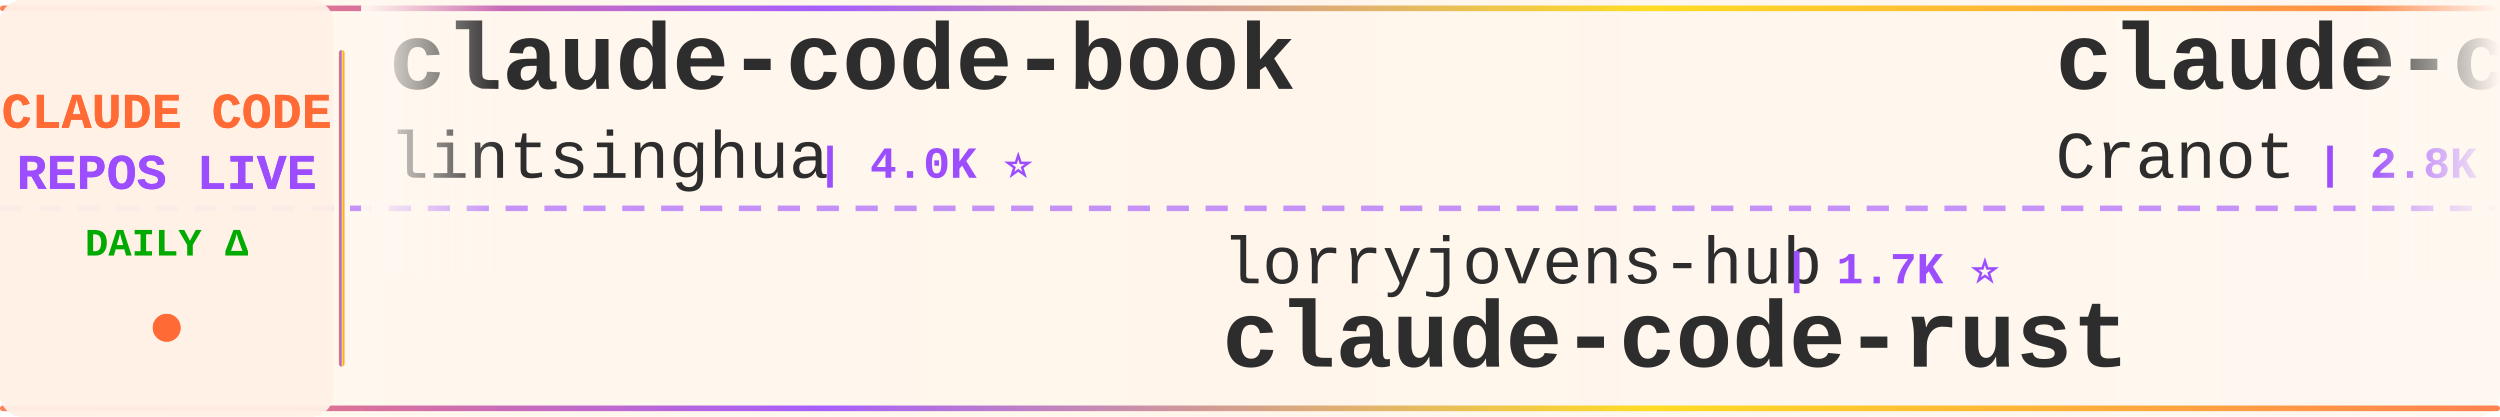
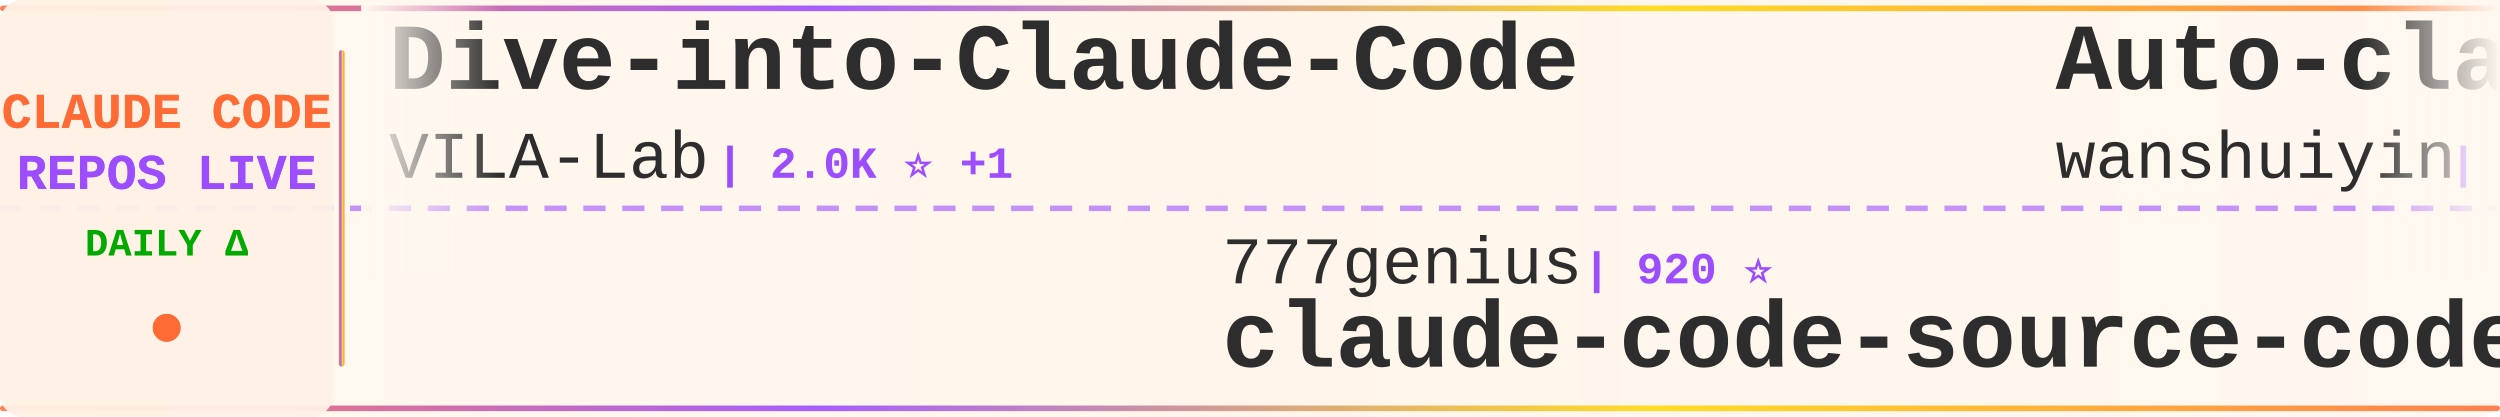
<svg xmlns="http://www.w3.org/2000/svg" width="900" height="150">
  <defs>
    <linearGradient id="tickerBg" x1="0%" y1="0%" x2="100%" y2="0%">
      <stop offset="0%" style="stop-color:#fff8f0;stop-opacity:0.98" />
      <stop offset="50%" style="stop-color:#fff5eb;stop-opacity:1" />
      <stop offset="100%" style="stop-color:#fff8f0;stop-opacity:0.98" />
    </linearGradient>
    <linearGradient id="borderGrad" x1="0%" y1="0%" x2="100%" y2="0%">
      <stop offset="0%" style="stop-color:#FF6B35;stop-opacity:0.85">
        <animate attributeName="stop-opacity" values="0.85;1;0.85" dur="2s" repeatCount="indefinite" />
      </stop>
      <stop offset="33%" style="stop-color:#9C4EFF;stop-opacity:0.9">
        <animate attributeName="stop-opacity" values="0.9;1;0.9" dur="2.2s" repeatCount="indefinite" />
      </stop>
      <stop offset="66%" style="stop-color:#FFD700;stop-opacity:0.85">
        <animate attributeName="stop-opacity" values="0.85;1;0.85" dur="1.8s" repeatCount="indefinite" />
      </stop>
      <stop offset="100%" style="stop-color:#FF6B35;stop-opacity:0.85">
        <animate attributeName="stop-opacity" values="0.85;1;0.85" dur="2s" repeatCount="indefinite" />
      </stop>
    </linearGradient>
    <filter id="textGlow">
      <feGaussianBlur stdDeviation="0.15" result="coloredBlur" />
      <feMerge>
        <feMergeNode in="coloredBlur" />
        <feMergeNode in="SourceGraphic" />
      </feMerge>
    </filter>
    <filter id="metricGlow">
      <feGaussianBlur stdDeviation="0.2" result="coloredBlur" />
      <feMerge>
        <feMergeNode in="coloredBlur" />
        <feMergeNode in="SourceGraphic" />
      </feMerge>
    </filter>
    <linearGradient id="leftFade" x1="0%" y1="0%" x2="100%" y2="0%">
      <stop offset="0%" style="stop-color:#fff8f0;stop-opacity:1" />
      <stop offset="100%" style="stop-color:#fff8f0;stop-opacity:0" />
    </linearGradient>
    <linearGradient id="rightFade" x1="0%" y1="0%" x2="100%" y2="0%">
      <stop offset="0%" style="stop-color:#fff8f0;stop-opacity:0" />
      <stop offset="100%" style="stop-color:#fff8f0;stop-opacity:1" />
    </linearGradient>
  </defs>
  <rect width="900" height="150" fill="url(#tickerBg)" rx="8" />
  <rect x="0" y="2" width="900" height="2" fill="url(#borderGrad)" rx="1" />
  <rect x="0" y="146" width="900" height="2" fill="url(#borderGrad)" rx="1" />
  <line x1="0" y1="75" x2="900" y2="75" stroke="#9C4EFF" stroke-width="2" stroke-dasharray="8 6" opacity="0.6" />
  <rect x="0" y="0" width="120" height="150" fill="#fff0e6" opacity="0.95" rx="8" />
  <text x="60" y="46" font-family="'Courier New', monospace" font-size="18" font-weight="bold" fill="#FF6B35" text-anchor="middle" filter="url(#textGlow)">
    CLAUDE CODE
  </text>
  <text x="60" y="68" font-family="'Courier New', monospace" font-size="18" font-weight="bold" fill="#9C4EFF" text-anchor="middle" filter="url(#textGlow)">
    REPOS LIVE
  </text>
  <text x="60" y="92" font-family="'Courier New', monospace" font-size="14" font-weight="bold" fill="#00aa00" text-anchor="middle">
    DAILY Δ
  </text>
  <circle cx="60" cy="118" r="5" fill="#FF6B35" filter="url(#metricGlow)">
    <animate attributeName="r" values="4;6;4" dur="1.5s" repeatCount="indefinite" />
    <animate attributeName="opacity" values="0.6;1;0.6" dur="1.5s" repeatCount="indefinite" />
  </circle>
  <rect x="122" y="18" width="2" height="114" fill="url(#borderGrad)" rx="1" />
  <clipPath id="tickerClip">
    <rect x="130" y="0" width="770" height="150" />
  </clipPath>
  <g clip-path="url(#tickerClip)">
    <g id="tickerItems">
      <animateTransform attributeName="transform" attributeType="XML" type="translate" from="0 0" to="-3000 0" dur="54s" repeatCount="indefinite" />
      <g transform="translate(0, 0)">
-         <text x="140" y="32" font-family="'Courier New', monospace" font-size="34" font-weight="bold" fill="#2d2d2d">claude-code-book</text>
-         <text x="140" y="64" font-family="'Courier New', monospace" font-size="24" font-weight="normal" fill="#2d2d2d" opacity="1.0">lintsinghua</text>
-         <text x="294" y="64" font-family="'Courier New', monospace" font-size="16" font-weight="bold" fill="#9C4EFF"> | 4.0K ⭐</text>
+         <text x="140" y="32" font-family="'Courier New', monospace" font-size="34" font-weight="bold" fill="#2d2d2d">Dive-into-Claude-Code</text>
+         <text x="140" y="64" font-family="'Courier New', monospace" font-size="24" font-weight="normal" fill="#2d2d2d" opacity="1.0">VILA-Lab</text>
+         <text x="258" y="64" font-family="'Courier New', monospace" font-size="16" font-weight="bold" fill="#9C4EFF"> | 2.0K ⭐ +1</text>
      </g>
      <g transform="translate(300, 0)">
+         <text x="140" y="102" font-family="'Courier New', monospace" font-size="24" font-weight="normal" fill="#2d2d2d" opacity="1.0">777genius</text>
+         <text x="270" y="102" font-family="'Courier New', monospace" font-size="16" font-weight="bold" fill="#9C4EFF"> | 920 ⭐</text>
+         <text x="140" y="132" font-family="'Courier New', monospace" font-size="34" font-weight="bold" fill="#2d2d2d">claude-code-source-code</text>
+       </g>
+       <g transform="translate(600, 0)">
+         <text x="140" y="32" font-family="'Courier New', monospace" font-size="34" font-weight="bold" fill="#2d2d2d">Auto-claude-code-researc...</text>
+         <text x="140" y="64" font-family="'Courier New', monospace" font-size="24" font-weight="normal" fill="#2d2d2d" opacity="1.0">wanshuiyin</text>
+         <text x="282" y="64" font-family="'Courier New', monospace" font-size="16" font-weight="bold" fill="#9C4EFF"> | 13.9K ⭐ +11</text>
+       </g>
+       <g transform="translate(900, 0)">
+         <text x="140" y="102" font-family="'Courier New', monospace" font-size="24" font-weight="normal" fill="#2d2d2d" opacity="1.0">pedrohcgs</text>
+         <text x="270" y="102" font-family="'Courier New', monospace" font-size="16" font-weight="bold" fill="#9C4EFF"> | 1.4K ⭐</text>
+         <text x="140" y="132" font-family="'Courier New', monospace" font-size="34" font-weight="bold" fill="#2d2d2d">claude-code-my-workflow</text>
+       </g>
+       <g transform="translate(1200, 0)">
+         <text x="140" y="32" font-family="'Courier New', monospace" font-size="34" font-weight="bold" fill="#2d2d2d">andrej-karpathy-skills</text>
+         <text x="140" y="64" font-family="'Courier New', monospace" font-size="24" font-weight="normal" fill="#2d2d2d" opacity="1.0">multica-ai</text>
+         <text x="282" y="64" font-family="'Courier New', monospace" font-size="16" font-weight="bold" fill="#9C4EFF"> | 196.3K ⭐ +43</text>
+       </g>
+       <g transform="translate(1500, 0)">
        <text x="140" y="102" font-family="'Courier New', monospace" font-size="24" font-weight="normal" fill="#2d2d2d" opacity="1.0">lorryjovens-hub</text>
        <text x="342" y="102" font-family="'Courier New', monospace" font-size="16" font-weight="bold" fill="#9C4EFF"> | 1.7K ⭐</text>
        <text x="140" y="132" font-family="'Courier New', monospace" font-size="34" font-weight="bold" fill="#2d2d2d">claude-code-rust</text>
      </g>
-       <g transform="translate(600, 0)">
-         <text x="140" y="32" font-family="'Courier New', monospace" font-size="34" font-weight="bold" fill="#2d2d2d">claude-code-guide</text>
-         <text x="140" y="64" font-family="'Courier New', monospace" font-size="24" font-weight="normal" fill="#2d2d2d" opacity="1.0">Cranot</text>
-         <text x="234" y="64" font-family="'Courier New', monospace" font-size="16" font-weight="bold" fill="#9C4EFF"> | 2.8K ⭐</text>
+       <g transform="translate(1800, 0)">
+         <text x="140" y="32" font-family="'Courier New', monospace" font-size="34" font-weight="bold" fill="#2d2d2d">free-claude-code</text>
+         <text x="140" y="64" font-family="'Courier New', monospace" font-size="24" font-weight="normal" fill="#2d2d2d" opacity="1.0">Alishahryar1</text>
+         <text x="306" y="64" font-family="'Courier New', monospace" font-size="16" font-weight="bold" fill="#9C4EFF"> | 42.3K ⭐ +21</text>
      </g>
-       <g transform="translate(900, 0)">
-         <text x="140" y="102" font-family="'Courier New', monospace" font-size="24" font-weight="normal" fill="#2d2d2d" opacity="1.0">Windy3f3f3f3f</text>
-         <text x="318" y="102" font-family="'Courier New', monospace" font-size="16" font-weight="bold" fill="#9C4EFF"> | 3.3K ⭐ +1</text>
-         <text x="140" y="132" font-family="'Courier New', monospace" font-size="34" font-weight="bold" fill="#2d2d2d">how-claude-code-works</text>
-       </g>
-       <g transform="translate(1200, 0)">
-         <text x="140" y="32" font-family="'Courier New', monospace" font-size="34" font-weight="bold" fill="#2d2d2d">Claude-Code-Game-Studios</text>
-         <text x="140" y="64" font-family="'Courier New', monospace" font-size="24" font-weight="normal" fill="#2d2d2d" opacity="1.0">Donchitos</text>
-         <text x="270" y="64" font-family="'Courier New', monospace" font-size="16" font-weight="bold" fill="#9C4EFF"> | 23.4K ⭐ +2</text>
-       </g>
-       <g transform="translate(1500, 0)">
+       <g transform="translate(2100, 0)">
        <text x="140" y="102" font-family="'Courier New', monospace" font-size="24" font-weight="normal" fill="#2d2d2d" opacity="1.0">anthropics</text>
        <text x="282" y="102" font-family="'Courier New', monospace" font-size="16" font-weight="bold" fill="#9C4EFF"> | 5.6K ⭐ +1</text>
        <text x="140" y="132" font-family="'Courier New', monospace" font-size="34" font-weight="bold" fill="#2d2d2d">claude-code-security-rev...</text>
      </g>
-       <g transform="translate(1800, 0)">
-         <text x="140" y="32" font-family="'Courier New', monospace" font-size="34" font-weight="bold" fill="#2d2d2d">Claude-Code-Source-Study</text>
-         <text x="140" y="64" font-family="'Courier New', monospace" font-size="24" font-weight="normal" fill="#2d2d2d" opacity="1.0">luyao618</text>
-         <text x="258" y="64" font-family="'Courier New', monospace" font-size="16" font-weight="bold" fill="#9C4EFF"> | 1.6K ⭐</text>
-       </g>
-       <g transform="translate(2100, 0)">
-         <text x="140" y="102" font-family="'Courier New', monospace" font-size="24" font-weight="normal" fill="#2d2d2d" opacity="1.0">darcyegb</text>
-         <text x="258" y="102" font-family="'Courier New', monospace" font-size="16" font-weight="bold" fill="#9C4EFF"> | 750 ⭐</text>
-         <text x="140" y="132" font-family="'Courier New', monospace" font-size="34" font-weight="bold" fill="#2d2d2d">ClaudeCodeAgents</text>
-       </g>
      <g transform="translate(2400, 0)">
-         <text x="140" y="32" font-family="'Courier New', monospace" font-size="34" font-weight="bold" fill="#2d2d2d">my-claude-code-setup</text>
-         <text x="140" y="64" font-family="'Courier New', monospace" font-size="24" font-weight="normal" fill="#2d2d2d" opacity="1.0">centminmod</text>
-         <text x="282" y="64" font-family="'Courier New', monospace" font-size="16" font-weight="bold" fill="#9C4EFF"> | 2.5K ⭐</text>
+         <text x="140" y="32" font-family="'Courier New', monospace" font-size="34" font-weight="bold" fill="#2d2d2d">claude-code-source</text>
+         <text x="140" y="64" font-family="'Courier New', monospace" font-size="24" font-weight="normal" fill="#2d2d2d" opacity="1.0">AprilNEA</text>
+         <text x="258" y="64" font-family="'Courier New', monospace" font-size="16" font-weight="bold" fill="#9C4EFF"> | 392 ⭐</text>
      </g>
      <g transform="translate(2700, 0)">
-         <text x="140" y="102" font-family="'Courier New', monospace" font-size="24" font-weight="normal" fill="#2d2d2d" opacity="1.0">chauncygu</text>
-         <text x="270" y="102" font-family="'Courier New', monospace" font-size="16" font-weight="bold" fill="#9C4EFF"> | 2.8K ⭐</text>
-         <text x="140" y="132" font-family="'Courier New', monospace" font-size="34" font-weight="bold" fill="#2d2d2d">collection-claude-code-s...</text>
+         <text x="140" y="102" font-family="'Courier New', monospace" font-size="24" font-weight="normal" fill="#2d2d2d" opacity="1.0">huangserva</text>
+         <text x="282" y="102" font-family="'Courier New', monospace" font-size="16" font-weight="bold" fill="#9C4EFF"> | 624 ⭐</text>
+         <text x="140" y="132" font-family="'Courier New', monospace" font-size="34" font-weight="bold" fill="#2d2d2d">claude-code-cli</text>
      </g>
      <g transform="translate(3000, 0)">
-         <text x="140" y="32" font-family="'Courier New', monospace" font-size="34" font-weight="bold" fill="#2d2d2d">claude-code-book</text>
-         <text x="140" y="64" font-family="'Courier New', monospace" font-size="24" font-weight="normal" fill="#2d2d2d" opacity="1.0">lintsinghua</text>
-         <text x="294" y="64" font-family="'Courier New', monospace" font-size="16" font-weight="bold" fill="#9C4EFF"> | 4.0K ⭐</text>
+         <text x="140" y="32" font-family="'Courier New', monospace" font-size="34" font-weight="bold" fill="#2d2d2d">Dive-into-Claude-Code</text>
+         <text x="140" y="64" font-family="'Courier New', monospace" font-size="24" font-weight="normal" fill="#2d2d2d" opacity="1.0">VILA-Lab</text>
+         <text x="258" y="64" font-family="'Courier New', monospace" font-size="16" font-weight="bold" fill="#9C4EFF"> | 2.0K ⭐ +1</text>
      </g>
      <g transform="translate(3300, 0)">
-         <text x="140" y="102" font-family="'Courier New', monospace" font-size="24" font-weight="normal" fill="#2d2d2d" opacity="1.0">lorryjovens-hub</text>
-         <text x="342" y="102" font-family="'Courier New', monospace" font-size="16" font-weight="bold" fill="#9C4EFF"> | 1.7K ⭐</text>
-         <text x="140" y="132" font-family="'Courier New', monospace" font-size="34" font-weight="bold" fill="#2d2d2d">claude-code-rust</text>
+         <text x="140" y="102" font-family="'Courier New', monospace" font-size="24" font-weight="normal" fill="#2d2d2d" opacity="1.0">777genius</text>
+         <text x="270" y="102" font-family="'Courier New', monospace" font-size="16" font-weight="bold" fill="#9C4EFF"> | 920 ⭐</text>
+         <text x="140" y="132" font-family="'Courier New', monospace" font-size="34" font-weight="bold" fill="#2d2d2d">claude-code-source-code</text>
      </g>
      <g transform="translate(3600, 0)">
-         <text x="140" y="32" font-family="'Courier New', monospace" font-size="34" font-weight="bold" fill="#2d2d2d">claude-code-guide</text>
-         <text x="140" y="64" font-family="'Courier New', monospace" font-size="24" font-weight="normal" fill="#2d2d2d" opacity="1.0">Cranot</text>
-         <text x="234" y="64" font-family="'Courier New', monospace" font-size="16" font-weight="bold" fill="#9C4EFF"> | 2.8K ⭐</text>
+         <text x="140" y="32" font-family="'Courier New', monospace" font-size="34" font-weight="bold" fill="#2d2d2d">Auto-claude-code-researc...</text>
+         <text x="140" y="64" font-family="'Courier New', monospace" font-size="24" font-weight="normal" fill="#2d2d2d" opacity="1.0">wanshuiyin</text>
+         <text x="282" y="64" font-family="'Courier New', monospace" font-size="16" font-weight="bold" fill="#9C4EFF"> | 13.9K ⭐ +11</text>
      </g>
      <g transform="translate(3900, 0)">
-         <text x="140" y="102" font-family="'Courier New', monospace" font-size="24" font-weight="normal" fill="#2d2d2d" opacity="1.0">Windy3f3f3f3f</text>
-         <text x="318" y="102" font-family="'Courier New', monospace" font-size="16" font-weight="bold" fill="#9C4EFF"> | 3.3K ⭐ +1</text>
-         <text x="140" y="132" font-family="'Courier New', monospace" font-size="34" font-weight="bold" fill="#2d2d2d">how-claude-code-works</text>
+         <text x="140" y="102" font-family="'Courier New', monospace" font-size="24" font-weight="normal" fill="#2d2d2d" opacity="1.0">pedrohcgs</text>
+         <text x="270" y="102" font-family="'Courier New', monospace" font-size="16" font-weight="bold" fill="#9C4EFF"> | 1.4K ⭐</text>
+         <text x="140" y="132" font-family="'Courier New', monospace" font-size="34" font-weight="bold" fill="#2d2d2d">claude-code-my-workflow</text>
      </g>
    </g>
  </g>
  <rect x="130" y="0" width="50" height="100" fill="url(#leftFade)" />
  <rect x="850" y="0" width="50" height="100" fill="url(#rightFade)" />
</svg>
